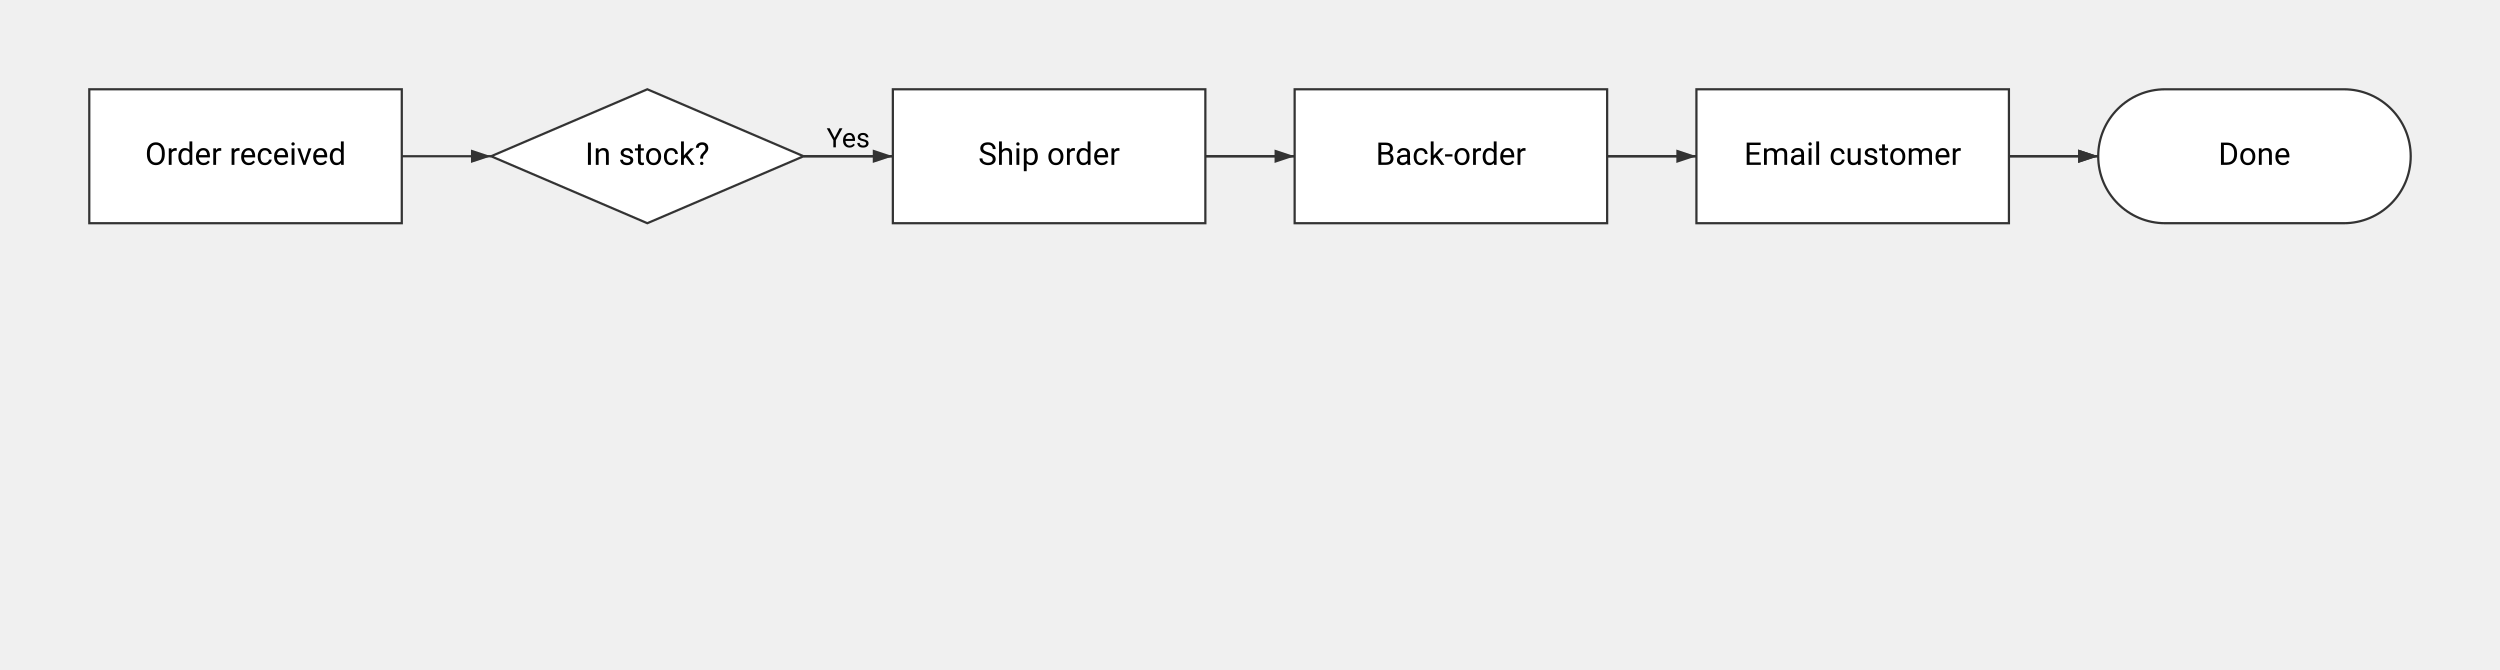
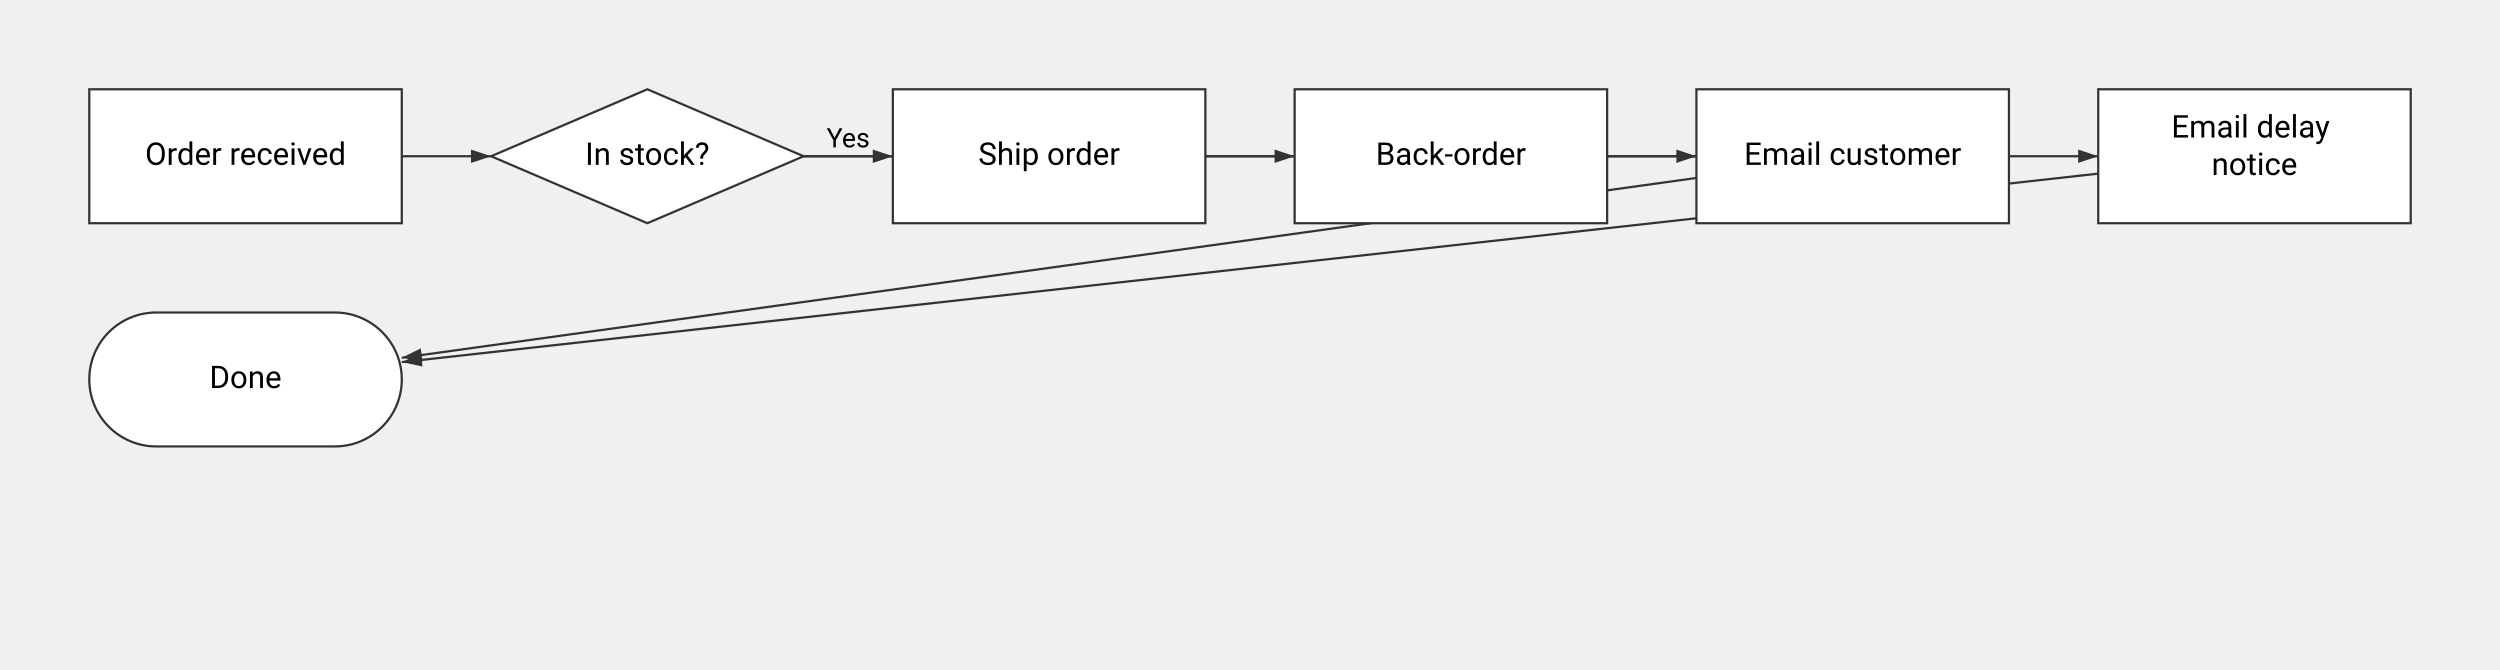
<svg xmlns="http://www.w3.org/2000/svg" width="1120" height="300" viewBox="0 0 1120 300">
  <defs>
    <marker id="arrowhead" markerWidth="10" markerHeight="10" refX="9" refY="3" orient="auto-start-reverse">
      <path d="M0,0 L0,6 L9,3 z" fill="#333333" />
    </marker>
  </defs>
  <g data-edge-id="e1">
    <line x1="180" y1="70" x2="220" y2="70" stroke="#333333" marker-end="url(#arrowhead)" />
  </g>
  <g data-edge-id="e2">
    <line x1="360" y1="70" x2="400" y2="70" stroke="#333333" marker-end="url(#arrowhead)" />
    <text x="380" y="66" text-anchor="middle" font-size="12" font-family="system-ui, -apple-system, &quot;Segoe UI&quot;, Roboto, sans-serif" fill="#000000">Yes</text>
  </g>
  <g data-edge-id="e3">
    <line x1="360" y1="70" x2="580" y2="70" stroke="#333333" marker-end="url(#arrowhead)" />
    <text x="470" y="66" text-anchor="middle" font-size="12" font-family="system-ui, -apple-system, &quot;Segoe UI&quot;, Roboto, sans-serif" fill="#000000">No</text>
  </g>
  <g data-edge-id="e4">
    <line x1="540" y1="70" x2="760" y2="70" stroke="#333333" marker-end="url(#arrowhead)" />
  </g>
  <g data-edge-id="e5">
-     <line x1="900" y1="70" x2="940" y2="70" stroke="#333333" marker-end="url(#arrowhead)" />
+     <line x1="720" y1="70" x2="940" y2="70" stroke="#333333" marker-end="url(#arrowhead)" />
  </g>
  <g data-edge-id="e6">
-     <line x1="720" y1="70" x2="940" y2="70" stroke="#333333" marker-end="url(#arrowhead)" />
+     <line x1="760" y1="79.722" x2="180" y2="160.278" stroke="#333333" marker-end="url(#arrowhead)" />
+   </g>
+   <g data-edge-id="e7">
+     <line x1="940" y1="77.778" x2="180" y2="162.222" stroke="#333333" marker-end="url(#arrowhead)" />
  </g>
  <g data-node-id="order">
    <rect x="40" y="40" width="140" height="60" fill="#ffffff" stroke="#333333" />
    <text x="110" y="70" dominant-baseline="middle" text-anchor="middle" font-size="14" font-family="system-ui, -apple-system, &quot;Segoe UI&quot;, Roboto, sans-serif" fill="#000000">Order received</text>
  </g>
  <g data-node-id="check">
    <polygon points="290,40 360,70 290,100 220,70" fill="#ffffff" stroke="#333333" />
    <text x="290" y="70" dominant-baseline="middle" text-anchor="middle" font-size="14" font-family="system-ui, -apple-system, &quot;Segoe UI&quot;, Roboto, sans-serif" fill="#000000">In stock?</text>
  </g>
  <g data-node-id="ship">
    <rect x="400" y="40" width="140" height="60" fill="#ffffff" stroke="#333333" />
    <text x="470" y="70" dominant-baseline="middle" text-anchor="middle" font-size="14" font-family="system-ui, -apple-system, &quot;Segoe UI&quot;, Roboto, sans-serif" fill="#000000">Ship order</text>
  </g>
  <g data-node-id="backorder">
    <rect x="580" y="40" width="140" height="60" fill="#ffffff" stroke="#333333" />
    <text x="650" y="70" dominant-baseline="middle" text-anchor="middle" font-size="14" font-family="system-ui, -apple-system, &quot;Segoe UI&quot;, Roboto, sans-serif" fill="#000000">Back-order</text>
  </g>
  <g data-node-id="notify">
    <rect x="760" y="40" width="140" height="60" fill="#ffffff" stroke="#333333" />
    <text x="830" y="70" dominant-baseline="middle" text-anchor="middle" font-size="14" font-family="system-ui, -apple-system, &quot;Segoe UI&quot;, Roboto, sans-serif" fill="#000000">Email customer</text>
  </g>
+   <g data-node-id="notifyDelay">
+     <rect x="940" y="40" width="140" height="60" fill="#ffffff" stroke="#333333" />
+     <text x="1010" y="70" text-anchor="middle" font-size="14" font-family="system-ui, -apple-system, &quot;Segoe UI&quot;, Roboto, sans-serif" fill="#000000">
+       <tspan x="1010" dy="-0.6em">Email delay</tspan>
+       <tspan x="1010" dy="1.2em">notice</tspan>
+     </text>
+   </g>
  <g data-node-id="done">
-     <rect x="940" y="40" width="140" height="60" rx="30" ry="30" fill="#ffffff" stroke="#333333" />
-     <text x="1010" y="70" dominant-baseline="middle" text-anchor="middle" font-size="14" font-family="system-ui, -apple-system, &quot;Segoe UI&quot;, Roboto, sans-serif" fill="#000000">Done</text>
+     <rect x="40" y="140" width="140" height="60" rx="30" ry="30" fill="#ffffff" stroke="#333333" />
+     <text x="110" y="170" dominant-baseline="middle" text-anchor="middle" font-size="14" font-family="system-ui, -apple-system, &quot;Segoe UI&quot;, Roboto, sans-serif" fill="#000000">Done</text>
  </g>
</svg>
